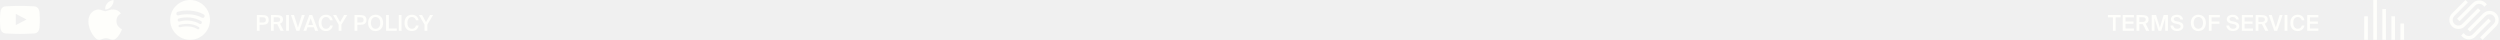
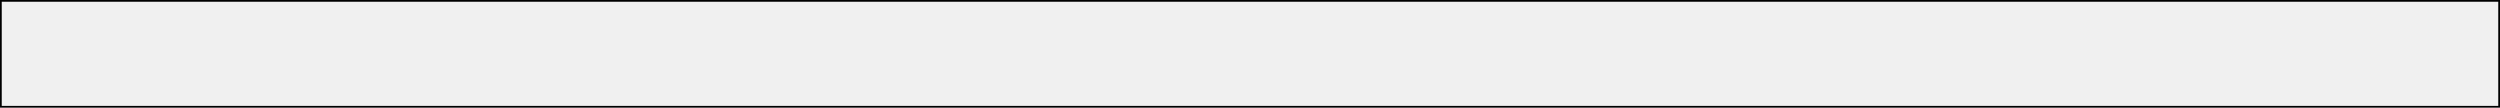
- <svg xmlns="http://www.w3.org/2000/svg" width="1381" height="22" viewBox="0 0 1381 22" fill="none">
-   <path d="M21.781 6.6C21.781 6.6 21.566 5.084 20.904 4.418C20.066 3.541 19.13 3.537 18.7 3.485C15.623 3.262 11.004 3.262 11.004 3.262H10.996C10.996 3.262 6.377 3.262 3.3 3.485C2.87 3.537 1.934 3.541 1.096 4.418C0.434 5.084 0.223 6.6 0.223 6.6C0.223 6.6 0 8.384 0 10.162V11.83C0 13.609 0.219 15.392 0.219 15.392C0.219 15.392 0.434 16.909 1.091 17.575C1.929 18.451 3.029 18.421 3.519 18.516C5.281 18.683 11 18.735 11 18.735C11 18.735 15.623 18.726 18.7 18.507C19.13 18.456 20.066 18.451 20.904 17.575C21.566 16.909 21.781 15.392 21.781 15.392C21.781 15.392 22 13.613 22 11.83V10.162C22 8.384 21.781 6.6 21.781 6.6ZM8.727 13.854V7.67L14.669 10.773L8.727 13.854Z" fill="#FEFEFB" />
-   <g clip-path="url(#clip0)">
-     <path d="M66.976 17.145C66.643 17.913 66.249 18.621 65.793 19.271C65.171 20.158 64.662 20.772 64.269 21.113C63.661 21.672 63.009 21.959 62.311 21.975C61.81 21.975 61.206 21.832 60.502 21.543C59.796 21.255 59.148 21.113 58.555 21.113C57.933 21.113 57.266 21.255 56.552 21.543C55.838 21.832 55.262 21.983 54.822 21.998C54.153 22.027 53.486 21.732 52.819 21.113C52.394 20.742 51.863 20.106 51.226 19.206C50.543 18.245 49.981 17.13 49.541 15.859C49.069 14.486 48.833 13.156 48.833 11.869C48.833 10.395 49.152 9.123 49.79 8.058C50.291 7.202 50.958 6.526 51.793 6.031C52.628 5.535 53.531 5.283 54.502 5.266C55.034 5.266 55.731 5.431 56.597 5.754C57.462 6.078 58.016 6.243 58.259 6.243C58.441 6.243 59.057 6.051 60.102 5.667C61.09 5.312 61.924 5.164 62.607 5.222C64.458 5.372 65.849 6.101 66.773 7.416C65.118 8.419 64.299 9.824 64.315 11.626C64.33 13.03 64.84 14.198 65.84 15.125C66.294 15.556 66.8 15.889 67.364 16.125C67.242 16.479 67.113 16.819 66.976 17.145ZM62.731 0.44C62.731 1.54 62.329 2.568 61.527 3.519C60.56 4.649 59.391 5.302 58.123 5.199C58.107 5.067 58.097 4.928 58.097 4.782C58.097 3.726 58.557 2.596 59.374 1.671C59.781 1.203 60.3 0.814 60.928 0.504C61.556 0.198 62.149 0.029 62.708 0C62.724 0.147 62.731 0.294 62.731 0.44V0.44Z" fill="#FEFEFB" />
-   </g>
-   <path fill-rule="evenodd" clip-rule="evenodd" d="M111.507 9.752C107.961 7.646 102.112 7.452 98.728 8.48C98.184 8.645 97.609 8.338 97.445 7.794C97.28 7.25 97.586 6.676 98.13 6.511C102.016 5.331 108.475 5.559 112.557 7.982C113.046 8.272 113.206 8.904 112.916 9.392C112.626 9.881 111.995 10.042 111.507 9.752ZM111.391 12.87C111.142 13.274 110.614 13.401 110.211 13.153C107.255 11.336 102.747 10.809 99.25 11.871C98.796 12.008 98.317 11.752 98.18 11.3C98.043 10.846 98.299 10.368 98.752 10.23C102.747 9.018 107.713 9.605 111.109 11.691C111.512 11.94 111.639 12.468 111.391 12.87ZM110.045 15.866C109.847 16.19 109.425 16.291 109.102 16.094C106.519 14.515 103.268 14.159 99.439 15.033C99.07 15.118 98.702 14.887 98.618 14.518C98.533 14.149 98.764 13.781 99.133 13.697C103.324 12.739 106.918 13.151 109.817 14.923C110.14 15.12 110.242 15.543 110.045 15.866ZM105 0C98.925 0 94 4.925 94 11C94 17.075 98.925 22 105 22C111.075 22 116 17.075 116 11C116 4.925 111.075 0 105 0Z" fill="#FEFEFB" />
-   <path d="M141.876 8.3V17H143.4V13.712H144.768C146.82 13.712 148.44 13.232 148.44 11.036C148.44 8.612 146.652 8.3 144.744 8.3H141.876ZM144.744 9.524C145.812 9.524 146.856 9.632 146.856 11.048C146.856 12.296 145.968 12.464 144.816 12.464H143.4V9.524H144.744ZM154.978 17H156.694L154.702 13.052C155.782 12.68 156.334 11.924 156.334 10.808C156.334 8.876 155.026 8.3 152.458 8.3H149.686V17H151.21V13.34H152.686C152.842 13.34 152.998 13.34 153.142 13.328L154.978 17ZM152.674 9.524C153.874 9.524 154.774 9.68 154.774 10.82C154.774 11.864 154.03 12.128 152.722 12.128H151.21V9.524H152.674ZM159.595 8.3H158.071V17H159.595V8.3ZM160.728 8.3L163.74 17H165.372L168.348 8.3H166.74L164.592 15.2L162.384 8.3H160.728ZM167.636 17H169.196L169.868 15.068H173.396L174.08 17H175.748L172.484 8.3H170.876L167.636 17ZM171.62 10.064L172.94 13.796H170.312L171.62 10.064ZM182.345 14.108C182.081 15.296 181.241 15.908 180.065 15.908C178.673 15.908 177.605 14.732 177.605 12.62C177.605 10.52 178.697 9.392 180.077 9.392C181.205 9.392 182.057 10.016 182.321 11.192H183.785C183.437 9.248 182.057 8.144 180.125 8.144C177.605 8.144 176.033 9.884 176.033 12.62C176.033 15.344 177.509 17.156 180.053 17.156C182.057 17.156 183.449 16.052 183.809 14.108H182.345ZM183.97 8.3L187.078 13.616V17H188.602V13.64L191.806 8.3H190.09L187.87 12.188L185.71 8.3H183.97ZM195.862 8.3V17H197.386V13.712H198.754C200.806 13.712 202.426 13.232 202.426 11.036C202.426 8.612 200.638 8.3 198.73 8.3H195.862ZM198.73 9.524C199.798 9.524 200.842 9.632 200.842 11.048C200.842 12.296 199.954 12.464 198.802 12.464H197.386V9.524H198.73ZM204.897 12.644C204.897 10.532 206.037 9.392 207.477 9.392C208.917 9.392 210.057 10.532 210.057 12.644C210.057 14.756 208.917 15.908 207.477 15.908C206.037 15.908 204.897 14.756 204.897 12.644ZM211.629 12.644C211.629 9.968 210.033 8.144 207.477 8.144C204.921 8.144 203.325 9.968 203.325 12.644C203.325 15.32 204.921 17.156 207.477 17.156C210.033 17.156 211.629 15.32 211.629 12.644ZM214.8 8.3H213.276V17H219.18V15.716H214.8V8.3ZM221.825 8.3H220.301V17H221.825V8.3ZM229.786 14.108C229.522 15.296 228.682 15.908 227.506 15.908C226.114 15.908 225.046 14.732 225.046 12.62C225.046 10.52 226.138 9.392 227.518 9.392C228.646 9.392 229.498 10.016 229.762 11.192H231.226C230.878 9.248 229.498 8.144 227.566 8.144C225.046 8.144 223.474 9.884 223.474 12.62C223.474 15.344 224.95 17.156 227.494 17.156C229.498 17.156 230.89 16.052 231.25 14.108H229.786ZM231.412 8.3L234.52 13.616V17H236.044V13.64L239.248 8.3H237.532L235.312 12.188L233.152 8.3H231.412Z" fill="#FEFEFB" />
-   <path d="M1167.18 17H1168.7V9.572H1171.44V8.3H1164.44V9.572H1167.18V17ZM1172.61 17H1178.77V15.716H1174.14V13.16H1178.52V11.9H1174.14V9.572H1178.77V8.3H1172.61V17ZM1185.53 17H1187.24L1185.25 13.052C1186.33 12.68 1186.88 11.924 1186.88 10.808C1186.88 8.876 1185.58 8.3 1183.01 8.3H1180.24V17H1181.76V13.34H1183.24C1183.39 13.34 1183.55 13.34 1183.69 13.328L1185.53 17ZM1183.22 9.524C1184.42 9.524 1185.32 9.68 1185.32 10.82C1185.32 11.864 1184.58 12.128 1183.27 12.128H1181.76V9.524H1183.22ZM1193.87 17L1196.07 9.956V17H1197.56V8.3H1195.2L1193.1 15.236L1190.99 8.3H1188.62V17H1190.11V9.956L1192.32 17H1193.87ZM1202.79 13.256C1203.62 13.412 1204.58 13.712 1204.58 14.6C1204.58 15.44 1203.75 15.908 1202.72 15.908C1201.52 15.908 1200.75 15.308 1200.48 14.12H1198.98C1199.16 16.028 1200.58 17.156 1202.64 17.156C1204.36 17.156 1206.1 16.256 1206.1 14.504C1206.1 12.752 1204.65 12.2 1203.12 11.9L1202.06 11.696C1201.31 11.552 1200.76 11.216 1200.76 10.544C1200.76 9.692 1201.76 9.392 1202.43 9.392C1203.28 9.392 1204.19 9.692 1204.44 10.736H1205.92C1205.57 8.924 1204.23 8.144 1202.51 8.144C1200.92 8.144 1199.22 8.96 1199.22 10.592C1199.22 12.068 1200.36 12.776 1201.73 13.052L1202.79 13.256ZM1211.8 12.644C1211.8 10.532 1212.94 9.392 1214.38 9.392C1215.82 9.392 1216.96 10.532 1216.96 12.644C1216.96 14.756 1215.82 15.908 1214.38 15.908C1212.94 15.908 1211.8 14.756 1211.8 12.644ZM1218.53 12.644C1218.53 9.968 1216.94 8.144 1214.38 8.144C1211.82 8.144 1210.23 9.968 1210.23 12.644C1210.23 15.32 1211.82 17.156 1214.38 17.156C1216.94 17.156 1218.53 15.32 1218.53 12.644ZM1220.18 17H1221.7V13.16H1225.99V11.9H1221.7V9.572H1226.25V8.3H1220.18V17ZM1233.63 13.256C1234.45 13.412 1235.41 13.712 1235.41 14.6C1235.41 15.44 1234.59 15.908 1233.55 15.908C1232.35 15.908 1231.59 15.308 1231.32 14.12H1229.82C1230 16.028 1231.42 17.156 1233.48 17.156C1235.2 17.156 1236.94 16.256 1236.94 14.504C1236.94 12.752 1235.49 12.2 1233.96 11.9L1232.89 11.696C1232.15 11.552 1231.6 11.216 1231.6 10.544C1231.6 9.692 1232.59 9.392 1233.27 9.392C1234.12 9.392 1235.03 9.692 1235.28 10.736H1236.76C1236.41 8.924 1235.07 8.144 1233.35 8.144C1231.75 8.144 1230.06 8.96 1230.06 10.592C1230.06 12.068 1231.2 12.776 1232.57 13.052L1233.63 13.256ZM1238.41 17H1244.56V15.716H1239.93V13.16H1244.31V11.9H1239.93V9.572H1244.56V8.3H1238.41V17ZM1251.32 17H1253.04L1251.05 13.052C1252.13 12.68 1252.68 11.924 1252.68 10.808C1252.68 8.876 1251.37 8.3 1248.8 8.3H1246.03V17H1247.55V13.34H1249.03C1249.19 13.34 1249.34 13.34 1249.49 13.328L1251.32 17ZM1249.02 9.524C1250.22 9.524 1251.12 9.68 1251.12 10.82C1251.12 11.864 1250.37 12.128 1249.07 12.128H1247.55V9.524H1249.02ZM1253.28 8.3L1256.29 17H1257.92L1260.9 8.3H1259.29L1257.14 15.2L1254.94 8.3H1253.28ZM1263.55 8.3H1262.02V17H1263.55V8.3ZM1271.51 14.108C1271.25 15.296 1270.41 15.908 1269.23 15.908C1267.84 15.908 1266.77 14.732 1266.77 12.62C1266.77 10.52 1267.86 9.392 1269.24 9.392C1270.37 9.392 1271.22 10.016 1271.49 11.192H1272.95C1272.6 9.248 1271.22 8.144 1269.29 8.144C1266.77 8.144 1265.2 9.884 1265.2 12.62C1265.2 15.344 1266.67 17.156 1269.22 17.156C1271.22 17.156 1272.61 16.052 1272.97 14.108H1271.51ZM1274.49 17H1280.65V15.716H1276.02V13.16H1280.4V11.9H1276.02V9.572H1280.65V8.3H1274.49V17Z" fill="#FEFEFB" />
-   <path d="M1358.65 11.684L1367.31 3.038C1367.9 2.442 1368.68 2.114 1369.51 2.114C1370.35 2.114 1371.13 2.442 1371.72 3.038L1372.41 3.724L1373.75 2.383L1373.06 1.697C1372.11 0.743 1370.86 0.236 1369.51 0.236C1368.17 0.236 1366.92 0.743 1365.96 1.697L1357.31 10.342L1358.65 11.684Z" fill="#FEFEFB" />
-   <path d="M1370.2 5.902L1368.86 4.561L1360.21 13.206C1358.98 14.428 1357.01 14.428 1355.79 13.206C1354.57 11.984 1354.57 10.016 1355.79 8.794L1363.25 1.341L1361.94 0L1354.48 7.453C1352.51 9.42 1352.51 12.58 1354.48 14.547C1355.43 15.501 1356.68 16.008 1358.03 16.008C1359.37 16.008 1360.62 15.501 1361.58 14.547L1370.2 5.902Z" fill="#FEFEFB" />
-   <path d="M1378.82 7.452C1377.87 6.498 1376.61 5.991 1375.27 5.991C1373.93 5.991 1372.68 6.498 1371.72 7.452L1363.07 16.097L1364.41 17.438L1373.06 8.793C1374.29 7.571 1376.26 7.571 1377.48 8.793C1378.08 9.39 1378.4 10.165 1378.4 10.999C1378.4 11.834 1378.08 12.609 1377.48 13.205L1370.02 20.658L1371.36 21.999L1378.82 14.547C1380.79 12.579 1380.79 9.419 1378.82 7.452Z" fill="#FEFEFB" />
-   <path d="M1374.62 10.315L1365.97 18.959C1364.74 20.182 1362.77 20.182 1361.55 18.959L1360.86 18.274L1359.55 19.615L1360.24 20.301C1361.19 21.255 1362.44 21.762 1363.79 21.762C1365.13 21.762 1366.38 21.255 1367.34 20.301L1375.99 11.656L1374.62 10.315Z" fill="#FEFEFB" />
-   <rect x="1306" y="9" width="2" height="13" fill="#FEFEFB" />
-   <rect x="1321" y="9" width="2" height="13" fill="#FEFEFB" />
-   <rect x="1326" y="13" width="2" height="9" fill="#FEFEFB" />
-   <rect x="1316" y="5" width="2" height="17" fill="#FEFEFB" />
-   <rect x="1311" width="2" height="22" fill="#FEFEFB" />
-   <defs>
-     <clipPath id="clip0">
-       <rect width="22" height="22" fill="white" transform="translate(47)" />
-     </clipPath>
-   </defs>
+ <svg xmlns="http://www.w3.org/2000/svg" width="1440" height="62" viewBox="0 0 1440 62" fill="none">
+   <path d="M0.5 0.5H1439.5V61.5H0.5V0.5Z" stroke="black" />
</svg>
